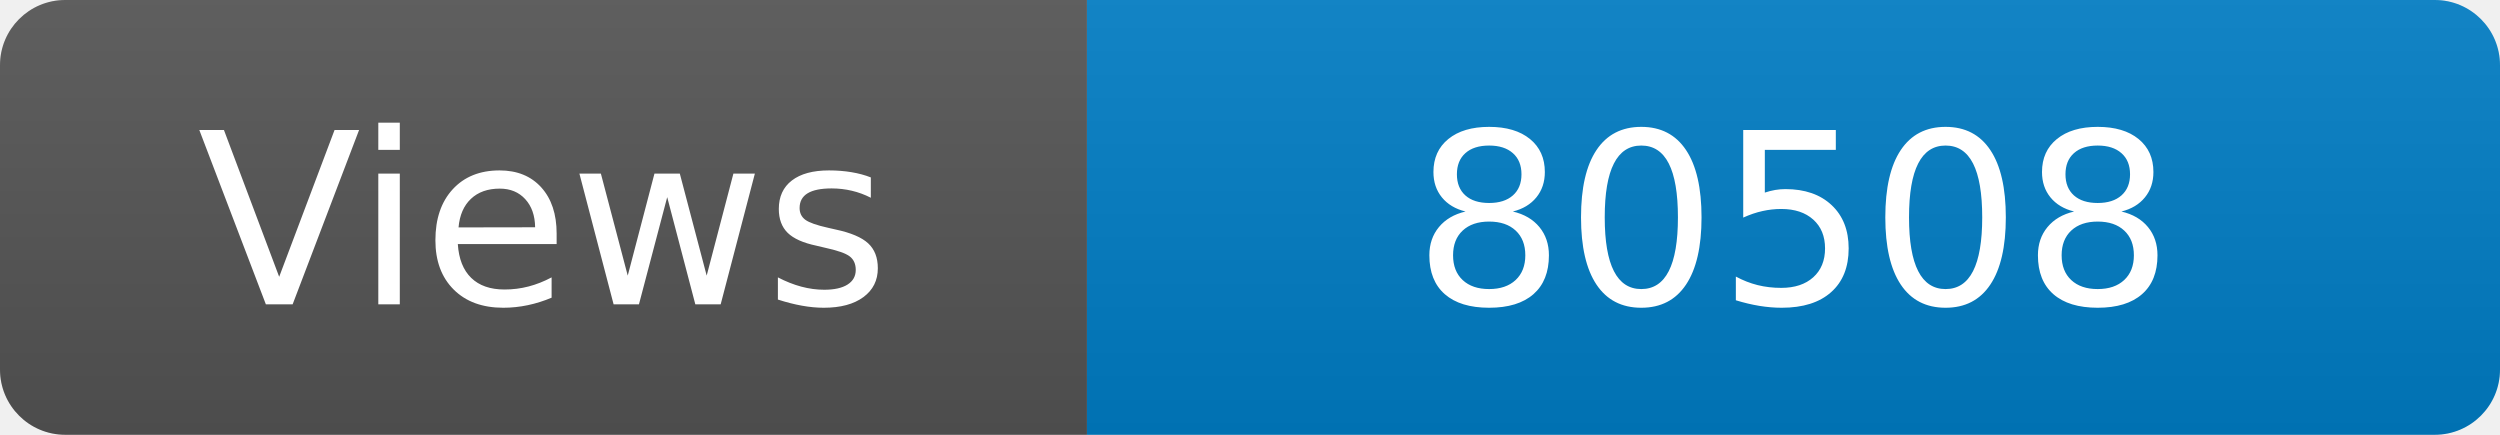
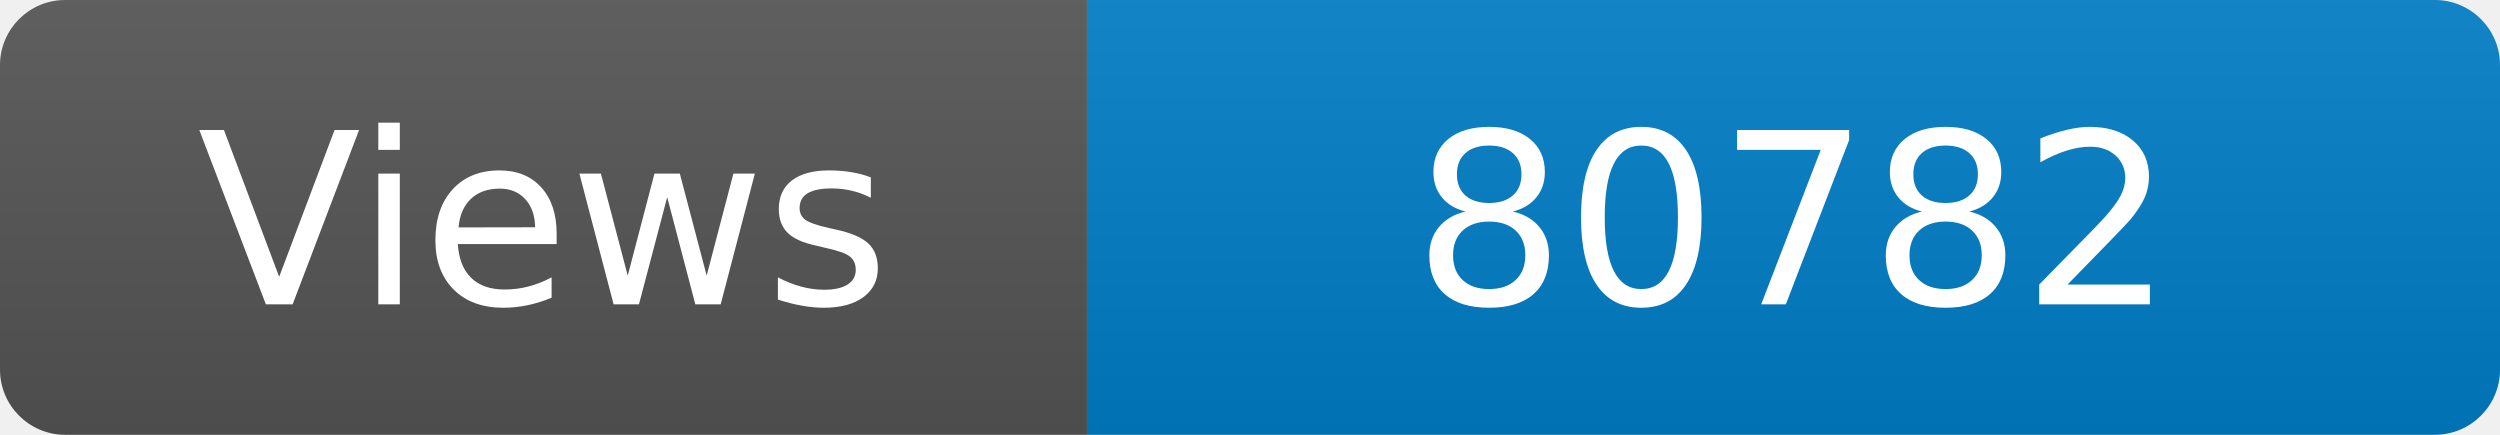
<svg xmlns="http://www.w3.org/2000/svg" width="115" height="20" role="img" aria-label="Maintained?: yes">
  <linearGradient id="s" x2="0" y2="100%">
    <stop offset="0" stop-color="#bbb" stop-opacity=".1" />
    <stop offset="1" stop-opacity=".1" />
  </linearGradient>
  <clipPath id="r">
    <rect width="115" height="20" rx="3" fill="#fff" />
  </clipPath>
  <g clip-path="url(#r)">
    <rect width="50" height="20" fill="#555" />
    <rect x="50" width="160" height="20" fill="#007ec6" />
    <rect width="115" height="20" fill="url(#s)" />
  </g>
  <g fill="#fff" text-anchor="middle" font-family="Verdana,Geneva,DejaVu Sans,sans-serif" font-size="110">
    <text x="250" y="140" transform="scale(.1)" fill="#fff">Views</text>
-     <text x="825" y="140" transform="scale(.1)" fill="#fff">80508</text>
+     <text x="825" y="140" transform="scale(.1)" fill="#fff">80782</text>
  </g>
</svg>
